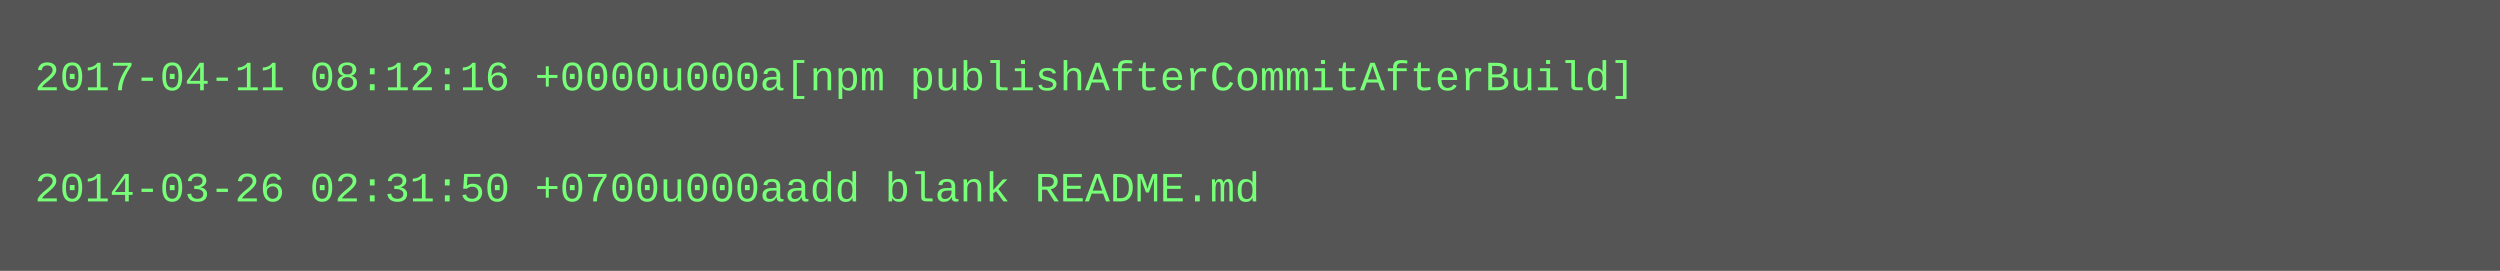
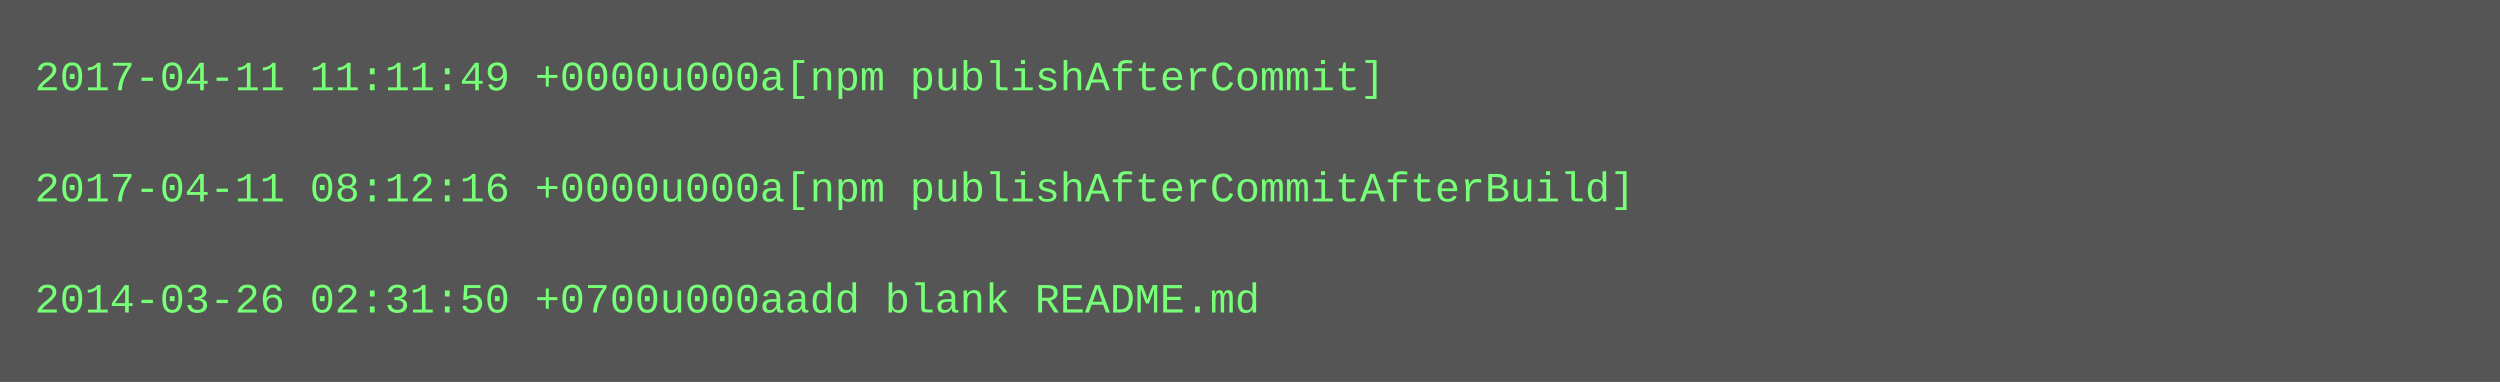
- <svg xmlns="http://www.w3.org/2000/svg" height="78" width="720">
-   <rect height="78" fill="#555" width="720" />
+ <svg xmlns="http://www.w3.org/2000/svg" height="110" width="720">
+   <rect height="110" fill="#555" width="720" />
  <text fill="#7f7" font-family="Courier New" font-size="12" xml:space="preserve">
-     <tspan x="10" y="26">2017-04-11 08:12:16 +0000u000a[npm publishAfterCommitAfterBuild]</tspan>
+     <tspan x="10" y="26">2017-04-11 11:11:49 +0000u000a[npm publishAfterCommit]</tspan>
    <tspan x="10" y="42" />
-     <tspan x="10" y="58">2014-03-26 02:31:50 +0700u000aadd blank README.md</tspan>
+     <tspan x="10" y="58">2017-04-11 08:12:16 +0000u000a[npm publishAfterCommitAfterBuild]</tspan>
+     <tspan x="10" y="74" />
+     <tspan x="10" y="90">2014-03-26 02:31:50 +0700u000aadd blank README.md</tspan>
  </text>
</svg>
